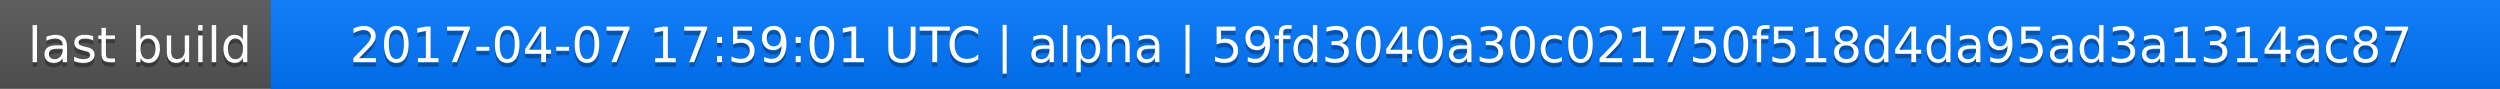
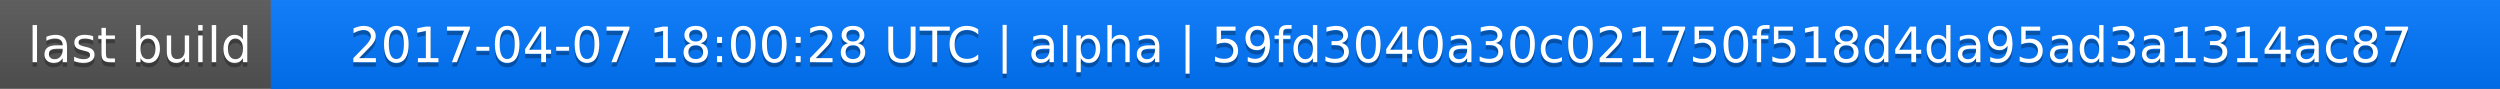
<svg xmlns="http://www.w3.org/2000/svg" width="563" height="20">
  <linearGradient id="a" x2="0" y2="100%">
    <stop offset="0" stop-color="#bbb" stop-opacity=".1" />
    <stop offset="1" stop-opacity=".1" />
  </linearGradient>
  <rect rx="0" width="563" height="20" fill="#555" />
  <rect rx="0" x="61" width="502" height="20" fill="#07f" />
  <path fill="#07f" d="M61 0h4v20h-4z" />
  <rect rx="0" width="563" height="20" fill="url(#a)" />
  <g fill="#fff" text-anchor="middle" font-family="DejaVu Sans,Verdana,Geneva,sans-serif" font-size="11">
    <text x="31.5" y="15" fill="#010101" fill-opacity=".3">last build</text>
    <text x="31.5" y="14">last build</text>
-     <text x="311" y="15" fill="#010101" fill-opacity=".3">2017-04-07 17:59:01 UTC | alpha | 59fd3040a30c021750f518d4da95ad3a1314ac87</text>
-     <text x="311" y="14">2017-04-07 17:59:01 UTC | alpha | 59fd3040a30c021750f518d4da95ad3a1314ac87</text>
+     <text x="311" y="15" fill="#010101" fill-opacity=".3">2017-04-07 18:00:28 UTC | alpha | 59fd3040a30c021750f518d4da95ad3a1314ac87</text>
+     <text x="311" y="14">2017-04-07 18:00:28 UTC | alpha | 59fd3040a30c021750f518d4da95ad3a1314ac87</text>
  </g>
</svg>
